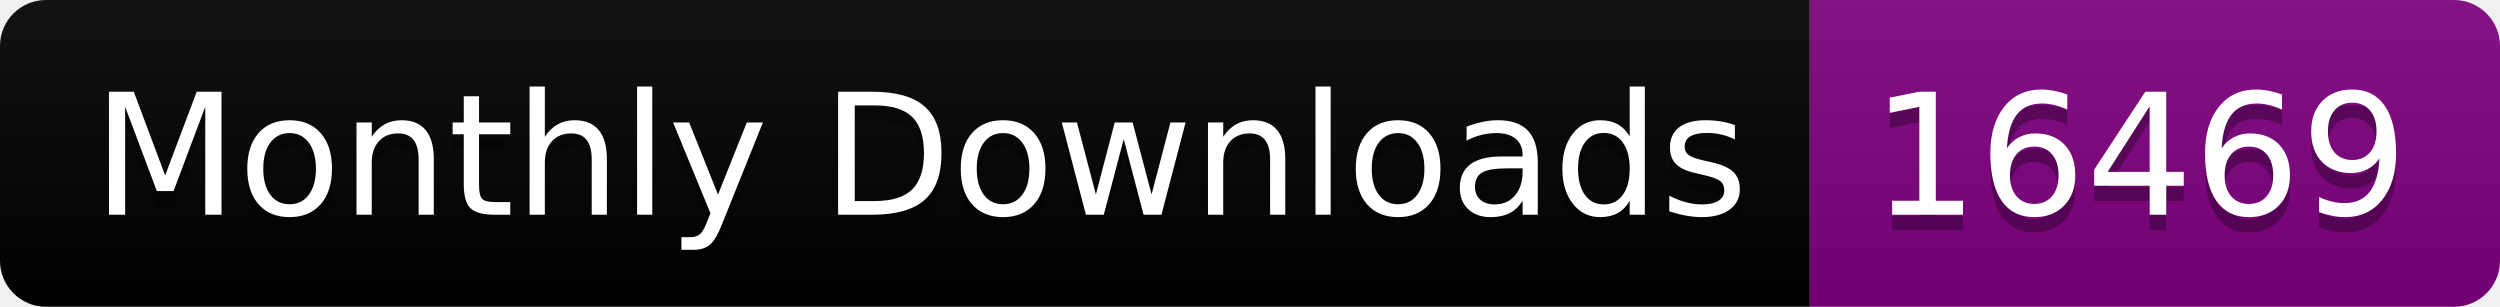
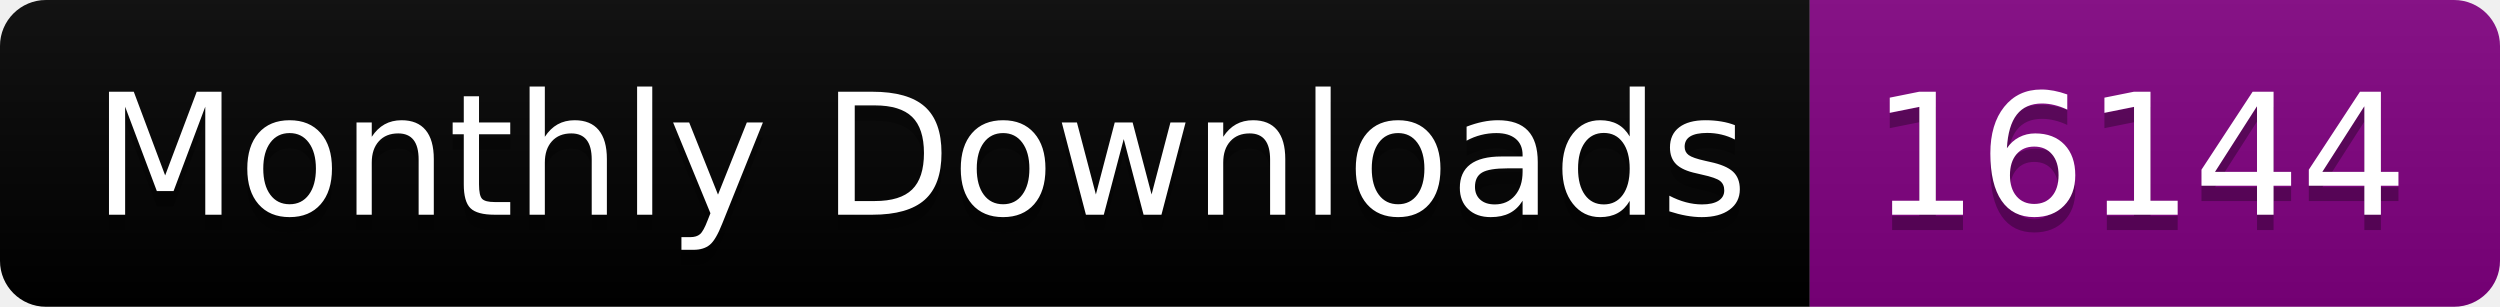
<svg xmlns="http://www.w3.org/2000/svg" width="163.0" height="20">
  <linearGradient id="smooth" x2="0" y2="100%">
    <stop offset="0" stop-color="#bbb" stop-opacity=".1" />
    <stop offset="1" stop-opacity=".1" />
  </linearGradient>
  <clipPath id="round">
    <rect width="163.0" height="20" rx="3" fill="#fff" />
  </clipPath>
  <g clip-path="url(#round)">
    <rect width="118.0" height="20" fill="black" />
    <rect x="118.0" width="45.0" height="20" fill="purple" />
    <rect width="163.0" height="20" fill="url(#smooth)" />
  </g>
  <g fill="#fff" text-anchor="middle" font-family="DejaVu Sans,Verdana,Geneva,sans-serif" font-size="110">
    <text x="600.0" y="150" fill="#010101" fill-opacity=".3" transform="scale(0.1)" textLength="1080.0" lengthAdjust="spacing">Monthly Downloads</text>
    <text x="600.0" y="140" transform="scale(0.1)" textLength="1080.0" lengthAdjust="spacing">Monthly Downloads</text>
-     <text x="1395.0" y="150" fill="#010101" fill-opacity=".3" transform="scale(0.1)" textLength="350.0" lengthAdjust="spacing">16469</text>
-     <text x="1395.0" y="140" transform="scale(0.1)" textLength="350.0" lengthAdjust="spacing">16469</text>
+     <text x="1395.0" y="150" fill="#010101" fill-opacity=".3" transform="scale(0.1)" textLength="350.0" lengthAdjust="spacing">16144</text>
+     <text x="1395.0" y="140" transform="scale(0.1)" textLength="350.0" lengthAdjust="spacing">16144</text>
  </g>
</svg>
